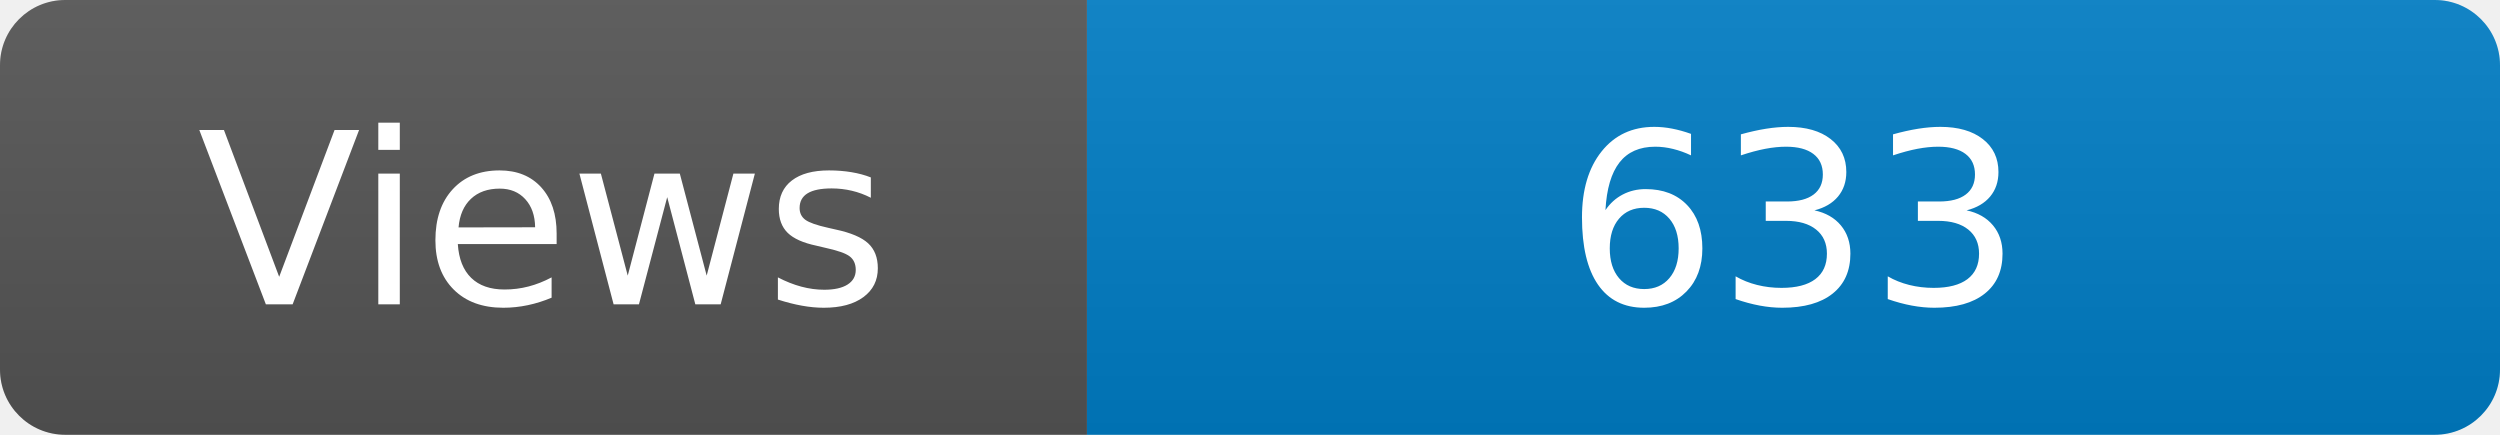
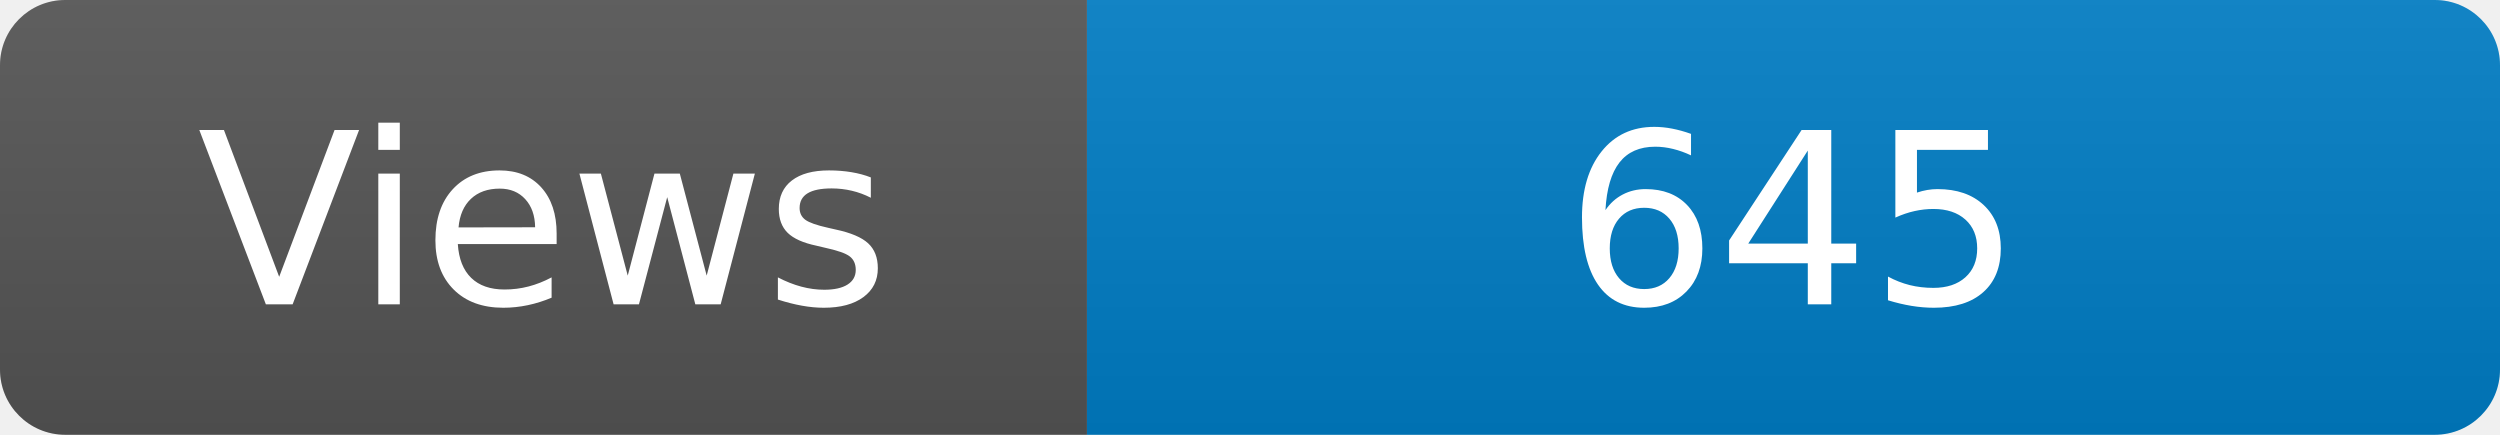
<svg xmlns="http://www.w3.org/2000/svg" width="115" height="20" role="img" aria-label="Maintained?: yes">
  <linearGradient id="s" x2="0" y2="100%">
    <stop offset="0" stop-color="#bbb" stop-opacity=".1" />
    <stop offset="1" stop-opacity=".1" />
  </linearGradient>
  <clipPath id="r">
    <rect width="115" height="20" rx="3" fill="#fff" />
  </clipPath>
  <g clip-path="url(#r)">
    <rect width="50" height="20" fill="#555" />
    <rect x="50" width="160" height="20" fill="#007ec6" />
    <rect width="115" height="20" fill="url(#s)" />
  </g>
  <g fill="#fff" text-anchor="middle" font-family="Verdana,Geneva,DejaVu Sans,sans-serif" font-size="110">
    <text x="250" y="140" transform="scale(.1)" fill="#fff">Views</text>
-     <text x="825" y="140" transform="scale(.1)" fill="#fff">633</text>
+     <text x="825" y="140" transform="scale(.1)" fill="#fff">645</text>
  </g>
</svg>
